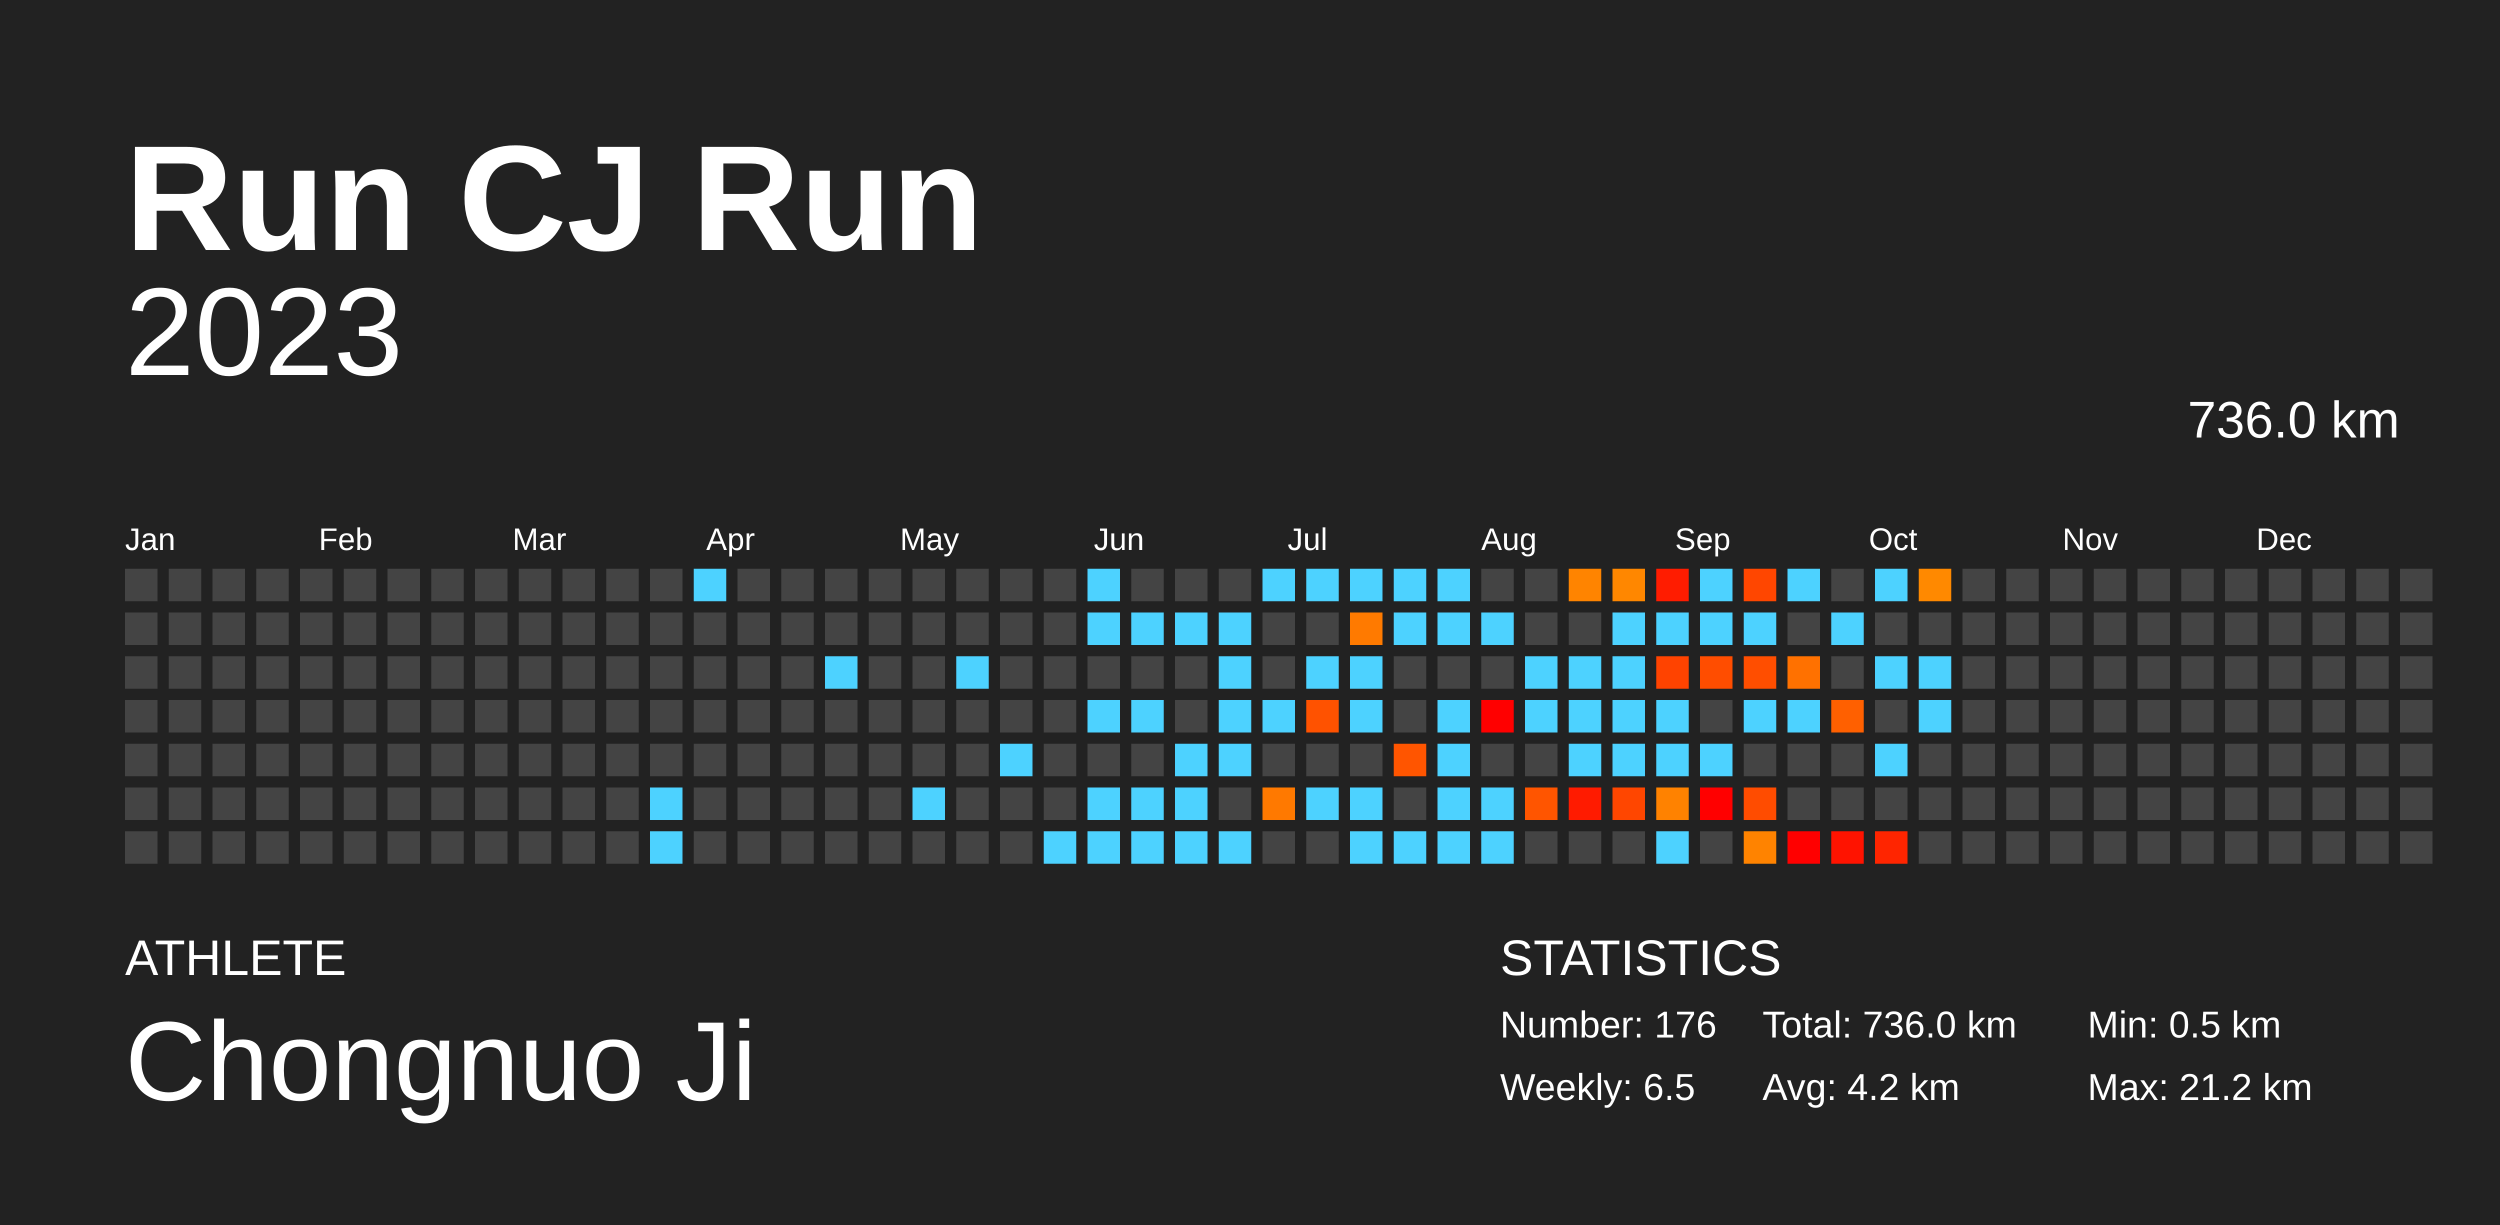
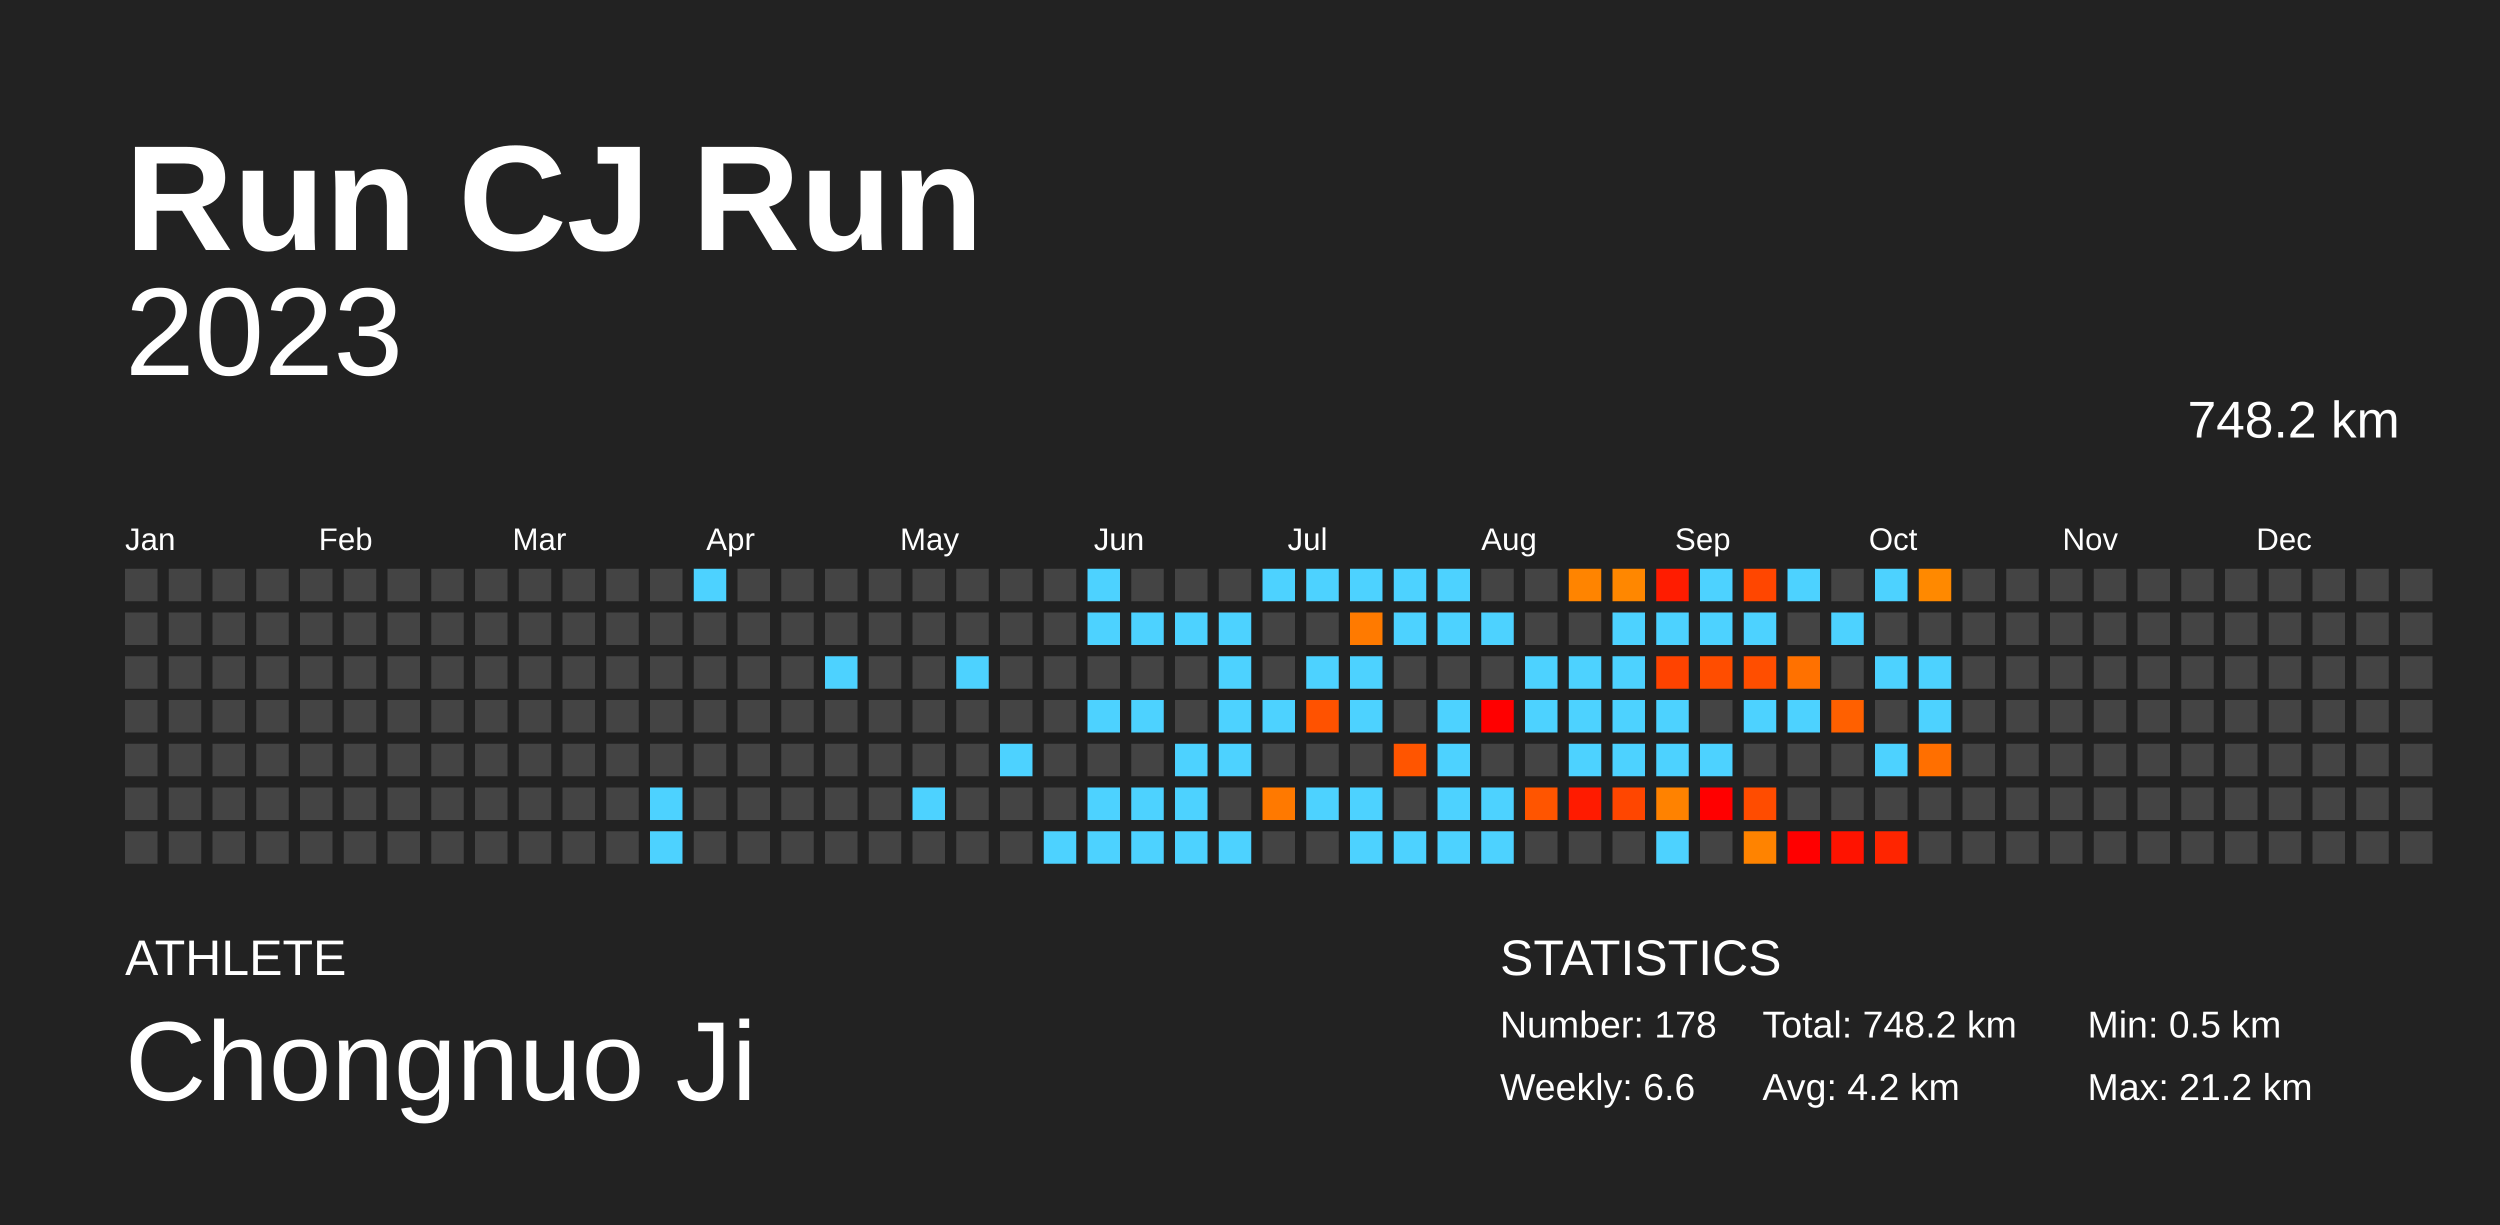
<svg xmlns="http://www.w3.org/2000/svg" baseProfile="full" height="98mm" version="1.1" viewBox="0,0,200,98" width="200mm">
  <defs />
  <rect fill="#222222" height="98" width="200" x="0" y="0" />
  <text fill="#FFFFFF" style="font-size:12px; font-family:Arial; font-weight:bold;" x="10" y="20">Run CJ Run</text>
  <text fill="#FFFFFF" style="font-size:4px; font-family:Arial" x="10" y="78">ATHLETE</text>
  <text fill="#FFFFFF" style="font-size:9px; font-family:Arial" x="10" y="88">Chongnuo Ji</text>
  <text fill="#FFFFFF" style="font-size:4px; font-family:Arial" x="120" y="78">STATISTICS</text>
-   <text fill="#FFFFFF" style="font-size:3px; font-family:Arial" x="120" y="83">Number: 176</text>
-   <text fill="#FFFFFF" style="font-size:3px; font-family:Arial" x="120" y="88">Weekly: 6.5</text>
-   <text fill="#FFFFFF" style="font-size:3px; font-family:Arial" x="141" y="83">Total: 736.0 km</text>
+   <text fill="#FFFFFF" style="font-size:3px; font-family:Arial" x="120" y="83">Number: 178</text>
+   <text fill="#FFFFFF" style="font-size:3px; font-family:Arial" x="120" y="88">Weekly: 6.6</text>
+   <text fill="#FFFFFF" style="font-size:3px; font-family:Arial" x="141" y="83">Total: 748.2 km</text>
  <text fill="#FFFFFF" style="font-size:3px; font-family:Arial" x="141" y="88">Avg: 4.2 km</text>
  <text fill="#FFFFFF" style="font-size:3px; font-family:Arial" x="167" y="83">Min: 0.5 km</text>
  <text fill="#FFFFFF" style="font-size:3px; font-family:Arial" x="167" y="88">Max: 21.2 km</text>
  <text alignment-baseline="hanging" fill="#FFFFFF" style="font-size:10.0px; font-family:Arial;" x="10" y="30">2023</text>
-   <text alignment-baseline="hanging" fill="#FFFFFF" style="font-size:4.125px; font-family:Arial;" x="175" y="35">736.0 km</text>
+   <text alignment-baseline="hanging" fill="#FFFFFF" style="font-size:4.125px; font-family:Arial;" x="175" y="35">748.2 km</text>
  <text fill="#FFFFFF" style="font-size:2.5px; font-family:Arial" x="10.0" y="44">Jan</text>
  <text fill="#FFFFFF" style="font-size:2.5px; font-family:Arial" x="25.5" y="44">Feb</text>
  <text fill="#FFFFFF" style="font-size:2.5px; font-family:Arial" x="41.0" y="44">Mar</text>
  <text fill="#FFFFFF" style="font-size:2.5px; font-family:Arial" x="56.5" y="44">Apr</text>
  <text fill="#FFFFFF" style="font-size:2.5px; font-family:Arial" x="72.0" y="44">May</text>
  <text fill="#FFFFFF" style="font-size:2.5px; font-family:Arial" x="87.5" y="44">Jun</text>
  <text fill="#FFFFFF" style="font-size:2.5px; font-family:Arial" x="103.0" y="44">Jul</text>
  <text fill="#FFFFFF" style="font-size:2.5px; font-family:Arial" x="118.5" y="44">Aug</text>
  <text fill="#FFFFFF" style="font-size:2.5px; font-family:Arial" x="134.0" y="44">Sep</text>
  <text fill="#FFFFFF" style="font-size:2.5px; font-family:Arial" x="149.5" y="44">Oct</text>
  <text fill="#FFFFFF" style="font-size:2.5px; font-family:Arial" x="165.0" y="44">Nov</text>
  <text fill="#FFFFFF" style="font-size:2.5px; font-family:Arial" x="180.5" y="44">Dec</text>
  <rect fill="#444444" height="2.6" width="2.6" x="10.0" y="45.5" />
  <rect fill="#444444" height="2.6" width="2.6" x="10.0" y="49.0" />
  <rect fill="#444444" height="2.6" width="2.6" x="10.0" y="52.5" />
  <rect fill="#444444" height="2.6" width="2.6" x="10.0" y="56.0" />
  <rect fill="#444444" height="2.6" width="2.6" x="10.0" y="59.5" />
  <rect fill="#444444" height="2.6" width="2.6" x="10.0" y="63.0" />
  <rect fill="#444444" height="2.6" width="2.6" x="10.0" y="66.5" />
  <rect fill="#444444" height="2.6" width="2.6" x="13.5" y="45.5" />
  <rect fill="#444444" height="2.6" width="2.6" x="13.5" y="49.0" />
  <rect fill="#444444" height="2.6" width="2.6" x="13.5" y="52.5" />
  <rect fill="#444444" height="2.6" width="2.6" x="13.5" y="56.0" />
  <rect fill="#444444" height="2.6" width="2.6" x="13.5" y="59.5" />
  <rect fill="#444444" height="2.6" width="2.6" x="13.5" y="63.0" />
  <rect fill="#444444" height="2.6" width="2.6" x="13.5" y="66.5" />
  <rect fill="#444444" height="2.6" width="2.6" x="17.0" y="45.5" />
  <rect fill="#444444" height="2.6" width="2.6" x="17.0" y="49.0" />
  <rect fill="#444444" height="2.6" width="2.6" x="17.0" y="52.5" />
  <rect fill="#444444" height="2.6" width="2.6" x="17.0" y="56.0" />
  <rect fill="#444444" height="2.6" width="2.6" x="17.0" y="59.5" />
  <rect fill="#444444" height="2.6" width="2.6" x="17.0" y="63.0" />
  <rect fill="#444444" height="2.6" width="2.6" x="17.0" y="66.5" />
  <rect fill="#444444" height="2.6" width="2.6" x="20.5" y="45.5" />
  <rect fill="#444444" height="2.6" width="2.6" x="20.5" y="49.0" />
  <rect fill="#444444" height="2.6" width="2.6" x="20.5" y="52.5" />
  <rect fill="#444444" height="2.6" width="2.6" x="20.5" y="56.0" />
  <rect fill="#444444" height="2.6" width="2.6" x="20.5" y="59.5" />
  <rect fill="#444444" height="2.6" width="2.6" x="20.5" y="63.0" />
  <rect fill="#444444" height="2.6" width="2.6" x="20.5" y="66.5" />
  <rect fill="#444444" height="2.6" width="2.6" x="24.0" y="45.5" />
  <rect fill="#444444" height="2.6" width="2.6" x="24.0" y="49.0" />
  <rect fill="#444444" height="2.6" width="2.6" x="24.0" y="52.5" />
  <rect fill="#444444" height="2.6" width="2.6" x="24.0" y="56.0" />
  <rect fill="#444444" height="2.6" width="2.6" x="24.0" y="59.5" />
  <rect fill="#444444" height="2.6" width="2.6" x="24.0" y="63.0" />
  <rect fill="#444444" height="2.6" width="2.6" x="24.0" y="66.5" />
  <rect fill="#444444" height="2.6" width="2.6" x="27.5" y="45.5" />
  <rect fill="#444444" height="2.6" width="2.6" x="27.5" y="49.0" />
  <rect fill="#444444" height="2.6" width="2.6" x="27.5" y="52.5" />
  <rect fill="#444444" height="2.6" width="2.6" x="27.5" y="56.0" />
  <rect fill="#444444" height="2.6" width="2.6" x="27.5" y="59.5" />
  <rect fill="#444444" height="2.6" width="2.6" x="27.5" y="63.0" />
  <rect fill="#444444" height="2.6" width="2.6" x="27.5" y="66.5" />
  <rect fill="#444444" height="2.6" width="2.6" x="31.0" y="45.5" />
  <rect fill="#444444" height="2.6" width="2.6" x="31.0" y="49.0" />
  <rect fill="#444444" height="2.6" width="2.6" x="31.0" y="52.5" />
  <rect fill="#444444" height="2.6" width="2.6" x="31.0" y="56.0" />
  <rect fill="#444444" height="2.6" width="2.6" x="31.0" y="59.5" />
  <rect fill="#444444" height="2.6" width="2.6" x="31.0" y="63.0" />
  <rect fill="#444444" height="2.6" width="2.6" x="31.0" y="66.5" />
  <rect fill="#444444" height="2.6" width="2.6" x="34.5" y="45.5" />
  <rect fill="#444444" height="2.6" width="2.6" x="34.5" y="49.0" />
  <rect fill="#444444" height="2.6" width="2.6" x="34.5" y="52.5" />
  <rect fill="#444444" height="2.6" width="2.6" x="34.5" y="56.0" />
  <rect fill="#444444" height="2.6" width="2.6" x="34.5" y="59.5" />
  <rect fill="#444444" height="2.6" width="2.6" x="34.5" y="63.0" />
  <rect fill="#444444" height="2.6" width="2.6" x="34.5" y="66.5" />
  <rect fill="#444444" height="2.6" width="2.6" x="38.0" y="45.5" />
  <rect fill="#444444" height="2.6" width="2.6" x="38.0" y="49.0" />
  <rect fill="#444444" height="2.6" width="2.6" x="38.0" y="52.5" />
  <rect fill="#444444" height="2.6" width="2.6" x="38.0" y="56.0" />
  <rect fill="#444444" height="2.6" width="2.6" x="38.0" y="59.5" />
  <rect fill="#444444" height="2.6" width="2.6" x="38.0" y="63.0" />
  <rect fill="#444444" height="2.6" width="2.6" x="38.0" y="66.5" />
  <rect fill="#444444" height="2.6" width="2.6" x="41.5" y="45.5" />
  <rect fill="#444444" height="2.6" width="2.6" x="41.5" y="49.0" />
  <rect fill="#444444" height="2.6" width="2.6" x="41.5" y="52.5" />
  <rect fill="#444444" height="2.6" width="2.6" x="41.5" y="56.0" />
  <rect fill="#444444" height="2.6" width="2.6" x="41.5" y="59.5" />
  <rect fill="#444444" height="2.6" width="2.6" x="41.5" y="63.0" />
  <rect fill="#444444" height="2.6" width="2.6" x="41.5" y="66.5" />
  <rect fill="#444444" height="2.6" width="2.6" x="45.0" y="45.5" />
  <rect fill="#444444" height="2.6" width="2.6" x="45.0" y="49.0" />
  <rect fill="#444444" height="2.6" width="2.6" x="45.0" y="52.5" />
  <rect fill="#444444" height="2.6" width="2.6" x="45.0" y="56.0" />
  <rect fill="#444444" height="2.6" width="2.6" x="45.0" y="59.5" />
  <rect fill="#444444" height="2.6" width="2.6" x="45.0" y="63.0" />
  <rect fill="#444444" height="2.6" width="2.6" x="45.0" y="66.5" />
  <rect fill="#444444" height="2.6" width="2.6" x="48.5" y="45.5" />
  <rect fill="#444444" height="2.6" width="2.6" x="48.5" y="49.0" />
  <rect fill="#444444" height="2.6" width="2.6" x="48.5" y="52.5" />
  <rect fill="#444444" height="2.6" width="2.6" x="48.5" y="56.0" />
  <rect fill="#444444" height="2.6" width="2.6" x="48.5" y="59.5" />
  <rect fill="#444444" height="2.6" width="2.6" x="48.5" y="63.0" />
  <rect fill="#444444" height="2.6" width="2.6" x="48.5" y="66.5" />
  <rect fill="#444444" height="2.6" width="2.6" x="52.0" y="45.5" />
  <rect fill="#444444" height="2.6" width="2.6" x="52.0" y="49.0" />
  <rect fill="#444444" height="2.6" width="2.6" x="52.0" y="52.5" />
  <rect fill="#444444" height="2.6" width="2.6" x="52.0" y="56.0" />
  <rect fill="#444444" height="2.6" width="2.6" x="52.0" y="59.5" />
  <rect fill="#4dd2ff" height="2.6" width="2.6" x="52.0" y="63.0" />
  <rect fill="#4dd2ff" height="2.6" width="2.6" x="52.0" y="66.5" />
  <rect fill="#4dd2ff" height="2.6" width="2.6" x="55.5" y="45.5" />
  <rect fill="#444444" height="2.6" width="2.6" x="55.5" y="49.0" />
  <rect fill="#444444" height="2.6" width="2.6" x="55.5" y="52.5" />
  <rect fill="#444444" height="2.6" width="2.6" x="55.5" y="56.0" />
  <rect fill="#444444" height="2.6" width="2.6" x="55.5" y="59.5" />
  <rect fill="#444444" height="2.6" width="2.6" x="55.5" y="63.0" />
  <rect fill="#444444" height="2.6" width="2.6" x="55.5" y="66.5" />
  <rect fill="#444444" height="2.6" width="2.6" x="59.0" y="45.5" />
  <rect fill="#444444" height="2.6" width="2.6" x="59.0" y="49.0" />
  <rect fill="#444444" height="2.6" width="2.6" x="59.0" y="52.5" />
  <rect fill="#444444" height="2.6" width="2.6" x="59.0" y="56.0" />
  <rect fill="#444444" height="2.6" width="2.6" x="59.0" y="59.5" />
  <rect fill="#444444" height="2.6" width="2.6" x="59.0" y="63.0" />
  <rect fill="#444444" height="2.6" width="2.6" x="59.0" y="66.5" />
  <rect fill="#444444" height="2.6" width="2.6" x="62.5" y="45.5" />
  <rect fill="#444444" height="2.6" width="2.6" x="62.5" y="49.0" />
  <rect fill="#444444" height="2.6" width="2.6" x="62.5" y="52.5" />
  <rect fill="#444444" height="2.6" width="2.6" x="62.5" y="56.0" />
  <rect fill="#444444" height="2.6" width="2.6" x="62.5" y="59.5" />
  <rect fill="#444444" height="2.6" width="2.6" x="62.5" y="63.0" />
  <rect fill="#444444" height="2.6" width="2.6" x="62.5" y="66.5" />
  <rect fill="#444444" height="2.6" width="2.6" x="66.0" y="45.5" />
  <rect fill="#444444" height="2.6" width="2.6" x="66.0" y="49.0" />
  <rect fill="#4dd2ff" height="2.6" width="2.6" x="66.0" y="52.5" />
  <rect fill="#444444" height="2.6" width="2.6" x="66.0" y="56.0" />
  <rect fill="#444444" height="2.6" width="2.6" x="66.0" y="59.5" />
  <rect fill="#444444" height="2.6" width="2.6" x="66.0" y="63.0" />
  <rect fill="#444444" height="2.6" width="2.6" x="66.0" y="66.5" />
  <rect fill="#444444" height="2.6" width="2.6" x="69.5" y="45.5" />
  <rect fill="#444444" height="2.6" width="2.6" x="69.5" y="49.0" />
  <rect fill="#444444" height="2.6" width="2.6" x="69.5" y="52.5" />
  <rect fill="#444444" height="2.6" width="2.6" x="69.5" y="56.0" />
  <rect fill="#444444" height="2.6" width="2.6" x="69.5" y="59.5" />
  <rect fill="#444444" height="2.6" width="2.6" x="69.5" y="63.0" />
  <rect fill="#444444" height="2.6" width="2.6" x="69.5" y="66.5" />
  <rect fill="#444444" height="2.6" width="2.6" x="73.0" y="45.5" />
  <rect fill="#444444" height="2.6" width="2.6" x="73.0" y="49.0" />
  <rect fill="#444444" height="2.6" width="2.6" x="73.0" y="52.5" />
  <rect fill="#444444" height="2.6" width="2.6" x="73.0" y="56.0" />
  <rect fill="#444444" height="2.6" width="2.6" x="73.0" y="59.5" />
  <rect fill="#4dd2ff" height="2.6" width="2.6" x="73.0" y="63.0" />
  <rect fill="#444444" height="2.6" width="2.6" x="73.0" y="66.5" />
  <rect fill="#444444" height="2.6" width="2.6" x="76.5" y="45.5" />
  <rect fill="#444444" height="2.6" width="2.6" x="76.5" y="49.0" />
  <rect fill="#4dd2ff" height="2.6" width="2.6" x="76.5" y="52.5" />
  <rect fill="#444444" height="2.6" width="2.6" x="76.5" y="56.0" />
  <rect fill="#444444" height="2.6" width="2.6" x="76.5" y="59.5" />
  <rect fill="#444444" height="2.6" width="2.6" x="76.5" y="63.0" />
  <rect fill="#444444" height="2.6" width="2.6" x="76.5" y="66.5" />
  <rect fill="#444444" height="2.6" width="2.6" x="80.0" y="45.5" />
  <rect fill="#444444" height="2.6" width="2.6" x="80.0" y="49.0" />
  <rect fill="#444444" height="2.6" width="2.6" x="80.0" y="52.5" />
  <rect fill="#444444" height="2.6" width="2.6" x="80.0" y="56.0" />
  <rect fill="#4dd2ff" height="2.6" width="2.6" x="80.0" y="59.5" />
  <rect fill="#444444" height="2.6" width="2.6" x="80.0" y="63.0" />
  <rect fill="#444444" height="2.6" width="2.6" x="80.0" y="66.5" />
  <rect fill="#444444" height="2.6" width="2.6" x="83.5" y="45.5" />
  <rect fill="#444444" height="2.6" width="2.6" x="83.5" y="49.0" />
  <rect fill="#444444" height="2.6" width="2.6" x="83.5" y="52.5" />
  <rect fill="#444444" height="2.6" width="2.6" x="83.5" y="56.0" />
  <rect fill="#444444" height="2.6" width="2.6" x="83.5" y="59.5" />
  <rect fill="#444444" height="2.6" width="2.6" x="83.5" y="63.0" />
  <rect fill="#4dd2ff" height="2.6" width="2.6" x="83.5" y="66.5" />
  <rect fill="#4dd2ff" height="2.6" width="2.6" x="87.0" y="45.5" />
  <rect fill="#4dd2ff" height="2.6" width="2.6" x="87.0" y="49.0" />
  <rect fill="#444444" height="2.6" width="2.6" x="87.0" y="52.5" />
  <rect fill="#4dd2ff" height="2.6" width="2.6" x="87.0" y="56.0" />
  <rect fill="#444444" height="2.6" width="2.6" x="87.0" y="59.5" />
  <rect fill="#4dd2ff" height="2.6" width="2.6" x="87.0" y="63.0" />
  <rect fill="#4dd2ff" height="2.6" width="2.6" x="87.0" y="66.5" />
  <rect fill="#444444" height="2.6" width="2.6" x="90.5" y="45.5" />
  <rect fill="#4dd2ff" height="2.6" width="2.6" x="90.5" y="49.0" />
  <rect fill="#444444" height="2.6" width="2.6" x="90.5" y="52.5" />
  <rect fill="#4dd2ff" height="2.6" width="2.6" x="90.5" y="56.0" />
  <rect fill="#444444" height="2.6" width="2.6" x="90.5" y="59.5" />
  <rect fill="#4dd2ff" height="2.6" width="2.6" x="90.5" y="63.0" />
  <rect fill="#4dd2ff" height="2.6" width="2.6" x="90.5" y="66.5" />
  <rect fill="#444444" height="2.6" width="2.6" x="94.0" y="45.5" />
  <rect fill="#4dd2ff" height="2.6" width="2.6" x="94.0" y="49.0" />
  <rect fill="#444444" height="2.6" width="2.6" x="94.0" y="52.5" />
  <rect fill="#444444" height="2.6" width="2.6" x="94.0" y="56.0" />
  <rect fill="#4dd2ff" height="2.6" width="2.6" x="94.0" y="59.5" />
  <rect fill="#4dd2ff" height="2.6" width="2.6" x="94.0" y="63.0" />
  <rect fill="#4dd2ff" height="2.6" width="2.6" x="94.0" y="66.5" />
  <rect fill="#444444" height="2.6" width="2.6" x="97.5" y="45.5" />
  <rect fill="#4dd2ff" height="2.6" width="2.6" x="97.5" y="49.0" />
  <rect fill="#4dd2ff" height="2.6" width="2.6" x="97.5" y="52.5" />
  <rect fill="#4dd2ff" height="2.6" width="2.6" x="97.5" y="56.0" />
  <rect fill="#4dd2ff" height="2.6" width="2.6" x="97.5" y="59.5" />
  <rect fill="#444444" height="2.6" width="2.6" x="97.5" y="63.0" />
  <rect fill="#4dd2ff" height="2.6" width="2.6" x="97.5" y="66.5" />
  <rect fill="#4dd2ff" height="2.6" width="2.6" x="101.0" y="45.5" />
  <rect fill="#444444" height="2.6" width="2.6" x="101.0" y="49.0" />
  <rect fill="#444444" height="2.6" width="2.6" x="101.0" y="52.5" />
  <rect fill="#4dd2ff" height="2.6" width="2.6" x="101.0" y="56.0" />
  <rect fill="#444444" height="2.6" width="2.6" x="101.0" y="59.5" />
  <rect fill="#ff7900" height="2.6" width="2.6" x="101.0" y="63.0" />
  <rect fill="#444444" height="2.6" width="2.6" x="101.0" y="66.5" />
  <rect fill="#4dd2ff" height="2.6" width="2.6" x="104.5" y="45.5" />
  <rect fill="#444444" height="2.6" width="2.6" x="104.5" y="49.0" />
  <rect fill="#4dd2ff" height="2.6" width="2.6" x="104.5" y="52.5" />
  <rect fill="#ff5200" height="2.6" width="2.6" x="104.5" y="56.0" />
  <rect fill="#444444" height="2.6" width="2.6" x="104.5" y="59.5" />
  <rect fill="#4dd2ff" height="2.6" width="2.6" x="104.5" y="63.0" />
  <rect fill="#444444" height="2.6" width="2.6" x="104.5" y="66.5" />
  <rect fill="#4dd2ff" height="2.6" width="2.6" x="108.0" y="45.5" />
  <rect fill="#ff7a00" height="2.6" width="2.6" x="108.0" y="49.0" />
  <rect fill="#4dd2ff" height="2.6" width="2.6" x="108.0" y="52.5" />
  <rect fill="#4dd2ff" height="2.6" width="2.6" x="108.0" y="56.0" />
  <rect fill="#444444" height="2.6" width="2.6" x="108.0" y="59.5" />
  <rect fill="#4dd2ff" height="2.6" width="2.6" x="108.0" y="63.0" />
  <rect fill="#4dd2ff" height="2.6" width="2.6" x="108.0" y="66.5" />
  <rect fill="#4dd2ff" height="2.6" width="2.6" x="111.5" y="45.5" />
  <rect fill="#4dd2ff" height="2.6" width="2.6" x="111.5" y="49.0" />
  <rect fill="#444444" height="2.6" width="2.6" x="111.5" y="52.5" />
  <rect fill="#444444" height="2.6" width="2.6" x="111.5" y="56.0" />
  <rect fill="#ff5500" height="2.6" width="2.6" x="111.5" y="59.5" />
  <rect fill="#444444" height="2.6" width="2.6" x="111.5" y="63.0" />
  <rect fill="#4dd2ff" height="2.6" width="2.6" x="111.5" y="66.5" />
  <rect fill="#4dd2ff" height="2.6" width="2.6" x="115.0" y="45.5" />
  <rect fill="#4dd2ff" height="2.6" width="2.6" x="115.0" y="49.0" />
  <rect fill="#444444" height="2.6" width="2.6" x="115.0" y="52.5" />
  <rect fill="#4dd2ff" height="2.6" width="2.6" x="115.0" y="56.0" />
  <rect fill="#4dd2ff" height="2.6" width="2.6" x="115.0" y="59.5" />
  <rect fill="#4dd2ff" height="2.6" width="2.6" x="115.0" y="63.0" />
  <rect fill="#4dd2ff" height="2.6" width="2.6" x="115.0" y="66.5" />
  <rect fill="#444444" height="2.6" width="2.6" x="118.5" y="45.5" />
  <rect fill="#4dd2ff" height="2.6" width="2.6" x="118.5" y="49.0" />
  <rect fill="#444444" height="2.6" width="2.6" x="118.5" y="52.5" />
  <rect fill="red" height="2.6" width="2.6" x="118.5" y="56.0" />
  <rect fill="#444444" height="2.6" width="2.6" x="118.5" y="59.5" />
  <rect fill="#4dd2ff" height="2.6" width="2.6" x="118.5" y="63.0" />
  <rect fill="#4dd2ff" height="2.6" width="2.6" x="118.5" y="66.5" />
  <rect fill="#444444" height="2.6" width="2.6" x="122.0" y="45.5" />
  <rect fill="#444444" height="2.6" width="2.6" x="122.0" y="49.0" />
  <rect fill="#4dd2ff" height="2.6" width="2.6" x="122.0" y="52.5" />
  <rect fill="#4dd2ff" height="2.6" width="2.6" x="122.0" y="56.0" />
  <rect fill="#444444" height="2.6" width="2.6" x="122.0" y="59.5" />
  <rect fill="#ff5500" height="2.6" width="2.6" x="122.0" y="63.0" />
  <rect fill="#444444" height="2.6" width="2.6" x="122.0" y="66.5" />
  <rect fill="#ff8400" height="2.6" width="2.6" x="125.5" y="45.5" />
  <rect fill="#444444" height="2.6" width="2.6" x="125.5" y="49.0" />
  <rect fill="#4dd2ff" height="2.6" width="2.6" x="125.5" y="52.5" />
  <rect fill="#4dd2ff" height="2.6" width="2.6" x="125.5" y="56.0" />
  <rect fill="#4dd2ff" height="2.6" width="2.6" x="125.5" y="59.5" />
  <rect fill="#ff1b00" height="2.6" width="2.6" x="125.5" y="63.0" />
  <rect fill="#444444" height="2.6" width="2.6" x="125.5" y="66.5" />
  <rect fill="#ff8700" height="2.6" width="2.6" x="129.0" y="45.5" />
  <rect fill="#4dd2ff" height="2.6" width="2.6" x="129.0" y="49.0" />
  <rect fill="#4dd2ff" height="2.6" width="2.6" x="129.0" y="52.5" />
  <rect fill="#4dd2ff" height="2.6" width="2.6" x="129.0" y="56.0" />
  <rect fill="#4dd2ff" height="2.6" width="2.6" x="129.0" y="59.5" />
  <rect fill="#ff4600" height="2.6" width="2.6" x="129.0" y="63.0" />
  <rect fill="#444444" height="2.6" width="2.6" x="129.0" y="66.5" />
  <rect fill="#ff1c00" height="2.6" width="2.6" x="132.5" y="45.5" />
  <rect fill="#4dd2ff" height="2.6" width="2.6" x="132.5" y="49.0" />
  <rect fill="#ff4300" height="2.6" width="2.6" x="132.5" y="52.5" />
  <rect fill="#4dd2ff" height="2.6" width="2.6" x="132.5" y="56.0" />
  <rect fill="#4dd2ff" height="2.6" width="2.6" x="132.5" y="59.5" />
  <rect fill="#ff8200" height="2.6" width="2.6" x="132.5" y="63.0" />
  <rect fill="#4dd2ff" height="2.6" width="2.6" x="132.5" y="66.5" />
  <rect fill="#4dd2ff" height="2.6" width="2.6" x="136.0" y="45.5" />
  <rect fill="#4dd2ff" height="2.6" width="2.6" x="136.0" y="49.0" />
  <rect fill="#ff4d00" height="2.6" width="2.6" x="136.0" y="52.5" />
  <rect fill="#444444" height="2.6" width="2.6" x="136.0" y="56.0" />
  <rect fill="#4dd2ff" height="2.6" width="2.6" x="136.0" y="59.5" />
  <rect fill="red" height="2.6" width="2.6" x="136.0" y="63.0" />
  <rect fill="#444444" height="2.6" width="2.6" x="136.0" y="66.5" />
  <rect fill="#ff4600" height="2.6" width="2.6" x="139.5" y="45.5" />
  <rect fill="#4dd2ff" height="2.6" width="2.6" x="139.5" y="49.0" />
  <rect fill="#ff4e00" height="2.6" width="2.6" x="139.5" y="52.5" />
  <rect fill="#4dd2ff" height="2.6" width="2.6" x="139.5" y="56.0" />
  <rect fill="#444444" height="2.6" width="2.6" x="139.5" y="59.5" />
  <rect fill="#ff4c00" height="2.6" width="2.6" x="139.5" y="63.0" />
  <rect fill="#ff8300" height="2.6" width="2.6" x="139.5" y="66.5" />
  <rect fill="#4dd2ff" height="2.6" width="2.6" x="143.0" y="45.5" />
  <rect fill="#444444" height="2.6" width="2.6" x="143.0" y="49.0" />
  <rect fill="#ff7100" height="2.6" width="2.6" x="143.0" y="52.5" />
  <rect fill="#4dd2ff" height="2.6" width="2.6" x="143.0" y="56.0" />
  <rect fill="#444444" height="2.6" width="2.6" x="143.0" y="59.5" />
  <rect fill="#444444" height="2.6" width="2.6" x="143.0" y="63.0" />
  <rect fill="red" height="2.6" width="2.6" x="143.0" y="66.5" />
  <rect fill="#444444" height="2.6" width="2.6" x="146.5" y="45.5" />
  <rect fill="#4dd2ff" height="2.6" width="2.6" x="146.5" y="49.0" />
  <rect fill="#444444" height="2.6" width="2.6" x="146.5" y="52.5" />
  <rect fill="#ff6000" height="2.6" width="2.6" x="146.5" y="56.0" />
  <rect fill="#444444" height="2.6" width="2.6" x="146.5" y="59.5" />
  <rect fill="#444444" height="2.6" width="2.6" x="146.5" y="63.0" />
  <rect fill="#ff1300" height="2.6" width="2.6" x="146.5" y="66.5" />
  <rect fill="#4dd2ff" height="2.6" width="2.6" x="150.0" y="45.5" />
  <rect fill="#444444" height="2.6" width="2.6" x="150.0" y="49.0" />
  <rect fill="#4dd2ff" height="2.6" width="2.6" x="150.0" y="52.5" />
  <rect fill="#444444" height="2.6" width="2.6" x="150.0" y="56.0" />
  <rect fill="#4dd2ff" height="2.6" width="2.6" x="150.0" y="59.5" />
  <rect fill="#444444" height="2.6" width="2.6" x="150.0" y="63.0" />
  <rect fill="#ff2500" height="2.6" width="2.6" x="150.0" y="66.5" />
  <rect fill="#ff8900" height="2.6" width="2.6" x="153.5" y="45.5" />
  <rect fill="#444444" height="2.6" width="2.6" x="153.5" y="49.0" />
  <rect fill="#4dd2ff" height="2.6" width="2.6" x="153.5" y="52.5" />
  <rect fill="#4dd2ff" height="2.6" width="2.6" x="153.5" y="56.0" />
-   <rect fill="#444444" height="2.6" width="2.6" x="153.5" y="59.5" />
+   <rect fill="#ff6f00" height="2.6" width="2.6" x="153.5" y="59.5" />
  <rect fill="#444444" height="2.6" width="2.6" x="153.5" y="63.0" />
  <rect fill="#444444" height="2.6" width="2.6" x="153.5" y="66.5" />
  <rect fill="#444444" height="2.6" width="2.6" x="157.0" y="45.5" />
  <rect fill="#444444" height="2.6" width="2.6" x="157.0" y="49.0" />
  <rect fill="#444444" height="2.6" width="2.6" x="157.0" y="52.5" />
  <rect fill="#444444" height="2.6" width="2.6" x="157.0" y="56.0" />
  <rect fill="#444444" height="2.6" width="2.6" x="157.0" y="59.5" />
  <rect fill="#444444" height="2.6" width="2.6" x="157.0" y="63.0" />
  <rect fill="#444444" height="2.6" width="2.6" x="157.0" y="66.5" />
  <rect fill="#444444" height="2.6" width="2.6" x="160.5" y="45.5" />
  <rect fill="#444444" height="2.6" width="2.6" x="160.5" y="49.0" />
  <rect fill="#444444" height="2.6" width="2.6" x="160.5" y="52.5" />
  <rect fill="#444444" height="2.6" width="2.6" x="160.5" y="56.0" />
  <rect fill="#444444" height="2.6" width="2.6" x="160.5" y="59.5" />
  <rect fill="#444444" height="2.6" width="2.6" x="160.5" y="63.0" />
  <rect fill="#444444" height="2.6" width="2.6" x="160.5" y="66.5" />
  <rect fill="#444444" height="2.6" width="2.6" x="164.0" y="45.5" />
  <rect fill="#444444" height="2.6" width="2.6" x="164.0" y="49.0" />
  <rect fill="#444444" height="2.6" width="2.6" x="164.0" y="52.5" />
  <rect fill="#444444" height="2.6" width="2.6" x="164.0" y="56.0" />
  <rect fill="#444444" height="2.6" width="2.6" x="164.0" y="59.5" />
  <rect fill="#444444" height="2.6" width="2.6" x="164.0" y="63.0" />
  <rect fill="#444444" height="2.6" width="2.6" x="164.0" y="66.5" />
  <rect fill="#444444" height="2.6" width="2.6" x="167.5" y="45.5" />
  <rect fill="#444444" height="2.6" width="2.6" x="167.5" y="49.0" />
  <rect fill="#444444" height="2.6" width="2.6" x="167.5" y="52.5" />
  <rect fill="#444444" height="2.6" width="2.6" x="167.5" y="56.0" />
  <rect fill="#444444" height="2.6" width="2.6" x="167.5" y="59.5" />
  <rect fill="#444444" height="2.6" width="2.6" x="167.5" y="63.0" />
  <rect fill="#444444" height="2.6" width="2.6" x="167.5" y="66.5" />
  <rect fill="#444444" height="2.6" width="2.6" x="171.0" y="45.5" />
  <rect fill="#444444" height="2.6" width="2.6" x="171.0" y="49.0" />
  <rect fill="#444444" height="2.6" width="2.6" x="171.0" y="52.5" />
  <rect fill="#444444" height="2.6" width="2.6" x="171.0" y="56.0" />
  <rect fill="#444444" height="2.6" width="2.6" x="171.0" y="59.5" />
  <rect fill="#444444" height="2.6" width="2.6" x="171.0" y="63.0" />
  <rect fill="#444444" height="2.6" width="2.6" x="171.0" y="66.5" />
  <rect fill="#444444" height="2.6" width="2.6" x="174.5" y="45.5" />
  <rect fill="#444444" height="2.6" width="2.6" x="174.5" y="49.0" />
  <rect fill="#444444" height="2.6" width="2.6" x="174.5" y="52.5" />
  <rect fill="#444444" height="2.6" width="2.6" x="174.5" y="56.0" />
  <rect fill="#444444" height="2.6" width="2.6" x="174.5" y="59.5" />
  <rect fill="#444444" height="2.6" width="2.6" x="174.5" y="63.0" />
  <rect fill="#444444" height="2.6" width="2.6" x="174.5" y="66.5" />
  <rect fill="#444444" height="2.6" width="2.6" x="178.0" y="45.5" />
  <rect fill="#444444" height="2.6" width="2.6" x="178.0" y="49.0" />
  <rect fill="#444444" height="2.6" width="2.6" x="178.0" y="52.5" />
  <rect fill="#444444" height="2.6" width="2.6" x="178.0" y="56.0" />
  <rect fill="#444444" height="2.6" width="2.6" x="178.0" y="59.5" />
  <rect fill="#444444" height="2.6" width="2.6" x="178.0" y="63.0" />
  <rect fill="#444444" height="2.6" width="2.6" x="178.0" y="66.5" />
  <rect fill="#444444" height="2.6" width="2.6" x="181.5" y="45.5" />
  <rect fill="#444444" height="2.6" width="2.6" x="181.5" y="49.0" />
  <rect fill="#444444" height="2.6" width="2.6" x="181.5" y="52.5" />
  <rect fill="#444444" height="2.6" width="2.6" x="181.5" y="56.0" />
  <rect fill="#444444" height="2.6" width="2.6" x="181.5" y="59.5" />
  <rect fill="#444444" height="2.6" width="2.6" x="181.5" y="63.0" />
  <rect fill="#444444" height="2.6" width="2.6" x="181.5" y="66.5" />
  <rect fill="#444444" height="2.6" width="2.6" x="185.0" y="45.5" />
  <rect fill="#444444" height="2.6" width="2.6" x="185.0" y="49.0" />
  <rect fill="#444444" height="2.6" width="2.6" x="185.0" y="52.5" />
  <rect fill="#444444" height="2.6" width="2.6" x="185.0" y="56.0" />
  <rect fill="#444444" height="2.6" width="2.6" x="185.0" y="59.5" />
  <rect fill="#444444" height="2.6" width="2.6" x="185.0" y="63.0" />
  <rect fill="#444444" height="2.6" width="2.6" x="185.0" y="66.5" />
  <rect fill="#444444" height="2.6" width="2.6" x="188.5" y="45.5" />
  <rect fill="#444444" height="2.6" width="2.6" x="188.5" y="49.0" />
  <rect fill="#444444" height="2.6" width="2.6" x="188.5" y="52.5" />
  <rect fill="#444444" height="2.6" width="2.6" x="188.5" y="56.0" />
  <rect fill="#444444" height="2.6" width="2.6" x="188.5" y="59.5" />
  <rect fill="#444444" height="2.6" width="2.6" x="188.5" y="63.0" />
  <rect fill="#444444" height="2.6" width="2.6" x="188.5" y="66.5" />
  <rect fill="#444444" height="2.6" width="2.6" x="192.0" y="45.5" />
  <rect fill="#444444" height="2.6" width="2.6" x="192.0" y="49.0" />
  <rect fill="#444444" height="2.6" width="2.6" x="192.0" y="52.5" />
  <rect fill="#444444" height="2.6" width="2.6" x="192.0" y="56.0" />
  <rect fill="#444444" height="2.6" width="2.6" x="192.0" y="59.5" />
  <rect fill="#444444" height="2.6" width="2.6" x="192.0" y="63.0" />
  <rect fill="#444444" height="2.6" width="2.6" x="192.0" y="66.5" />
</svg>
